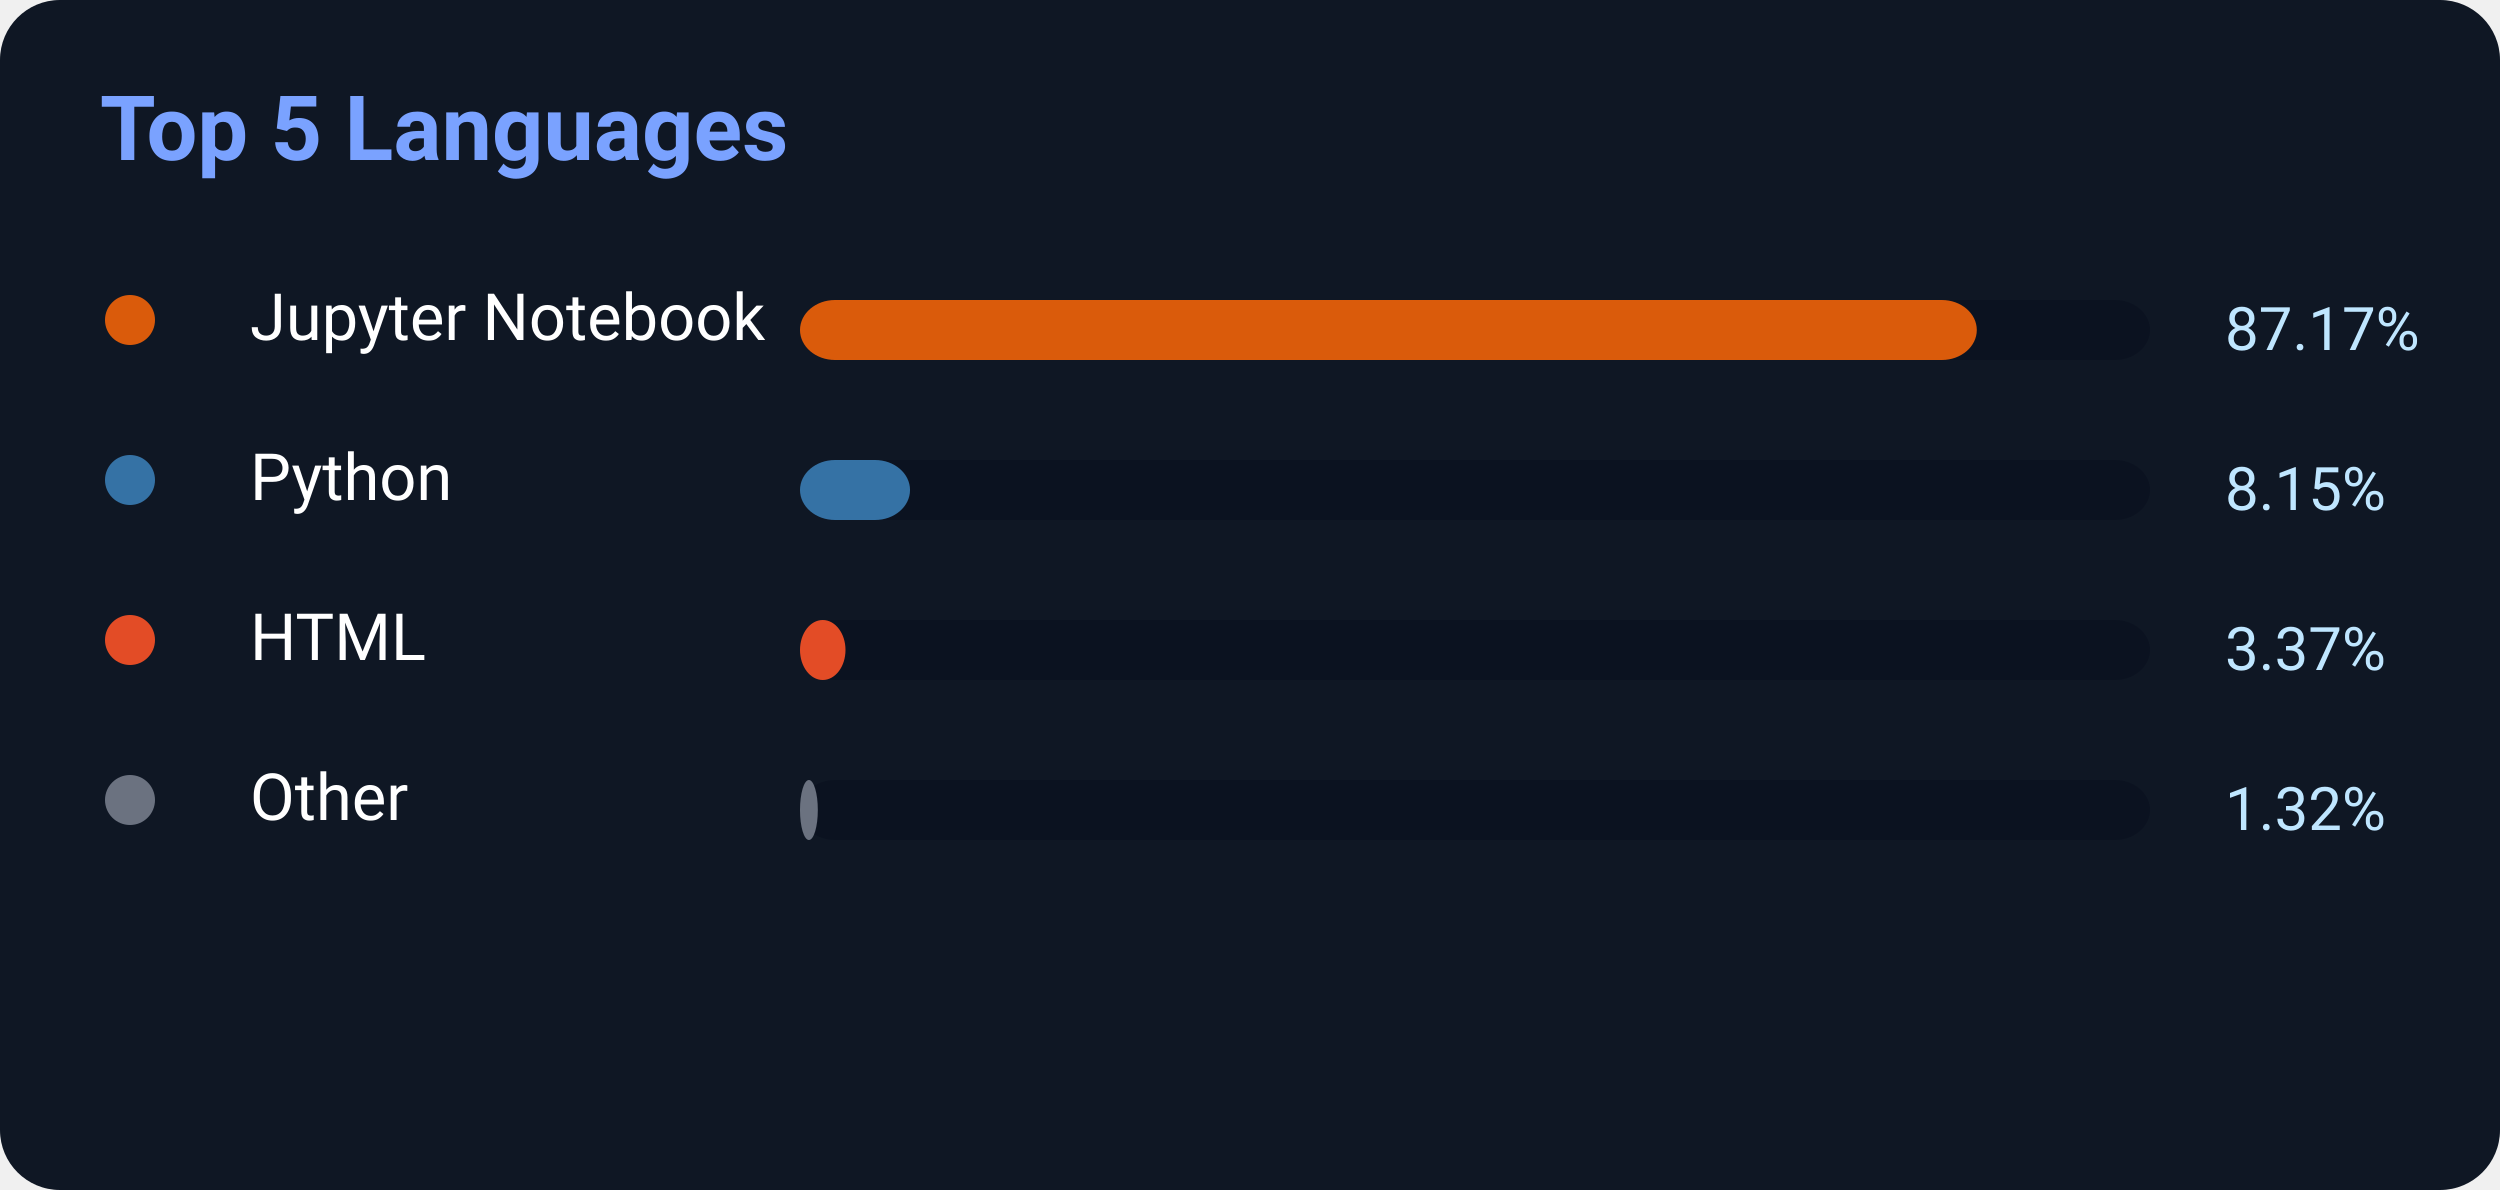
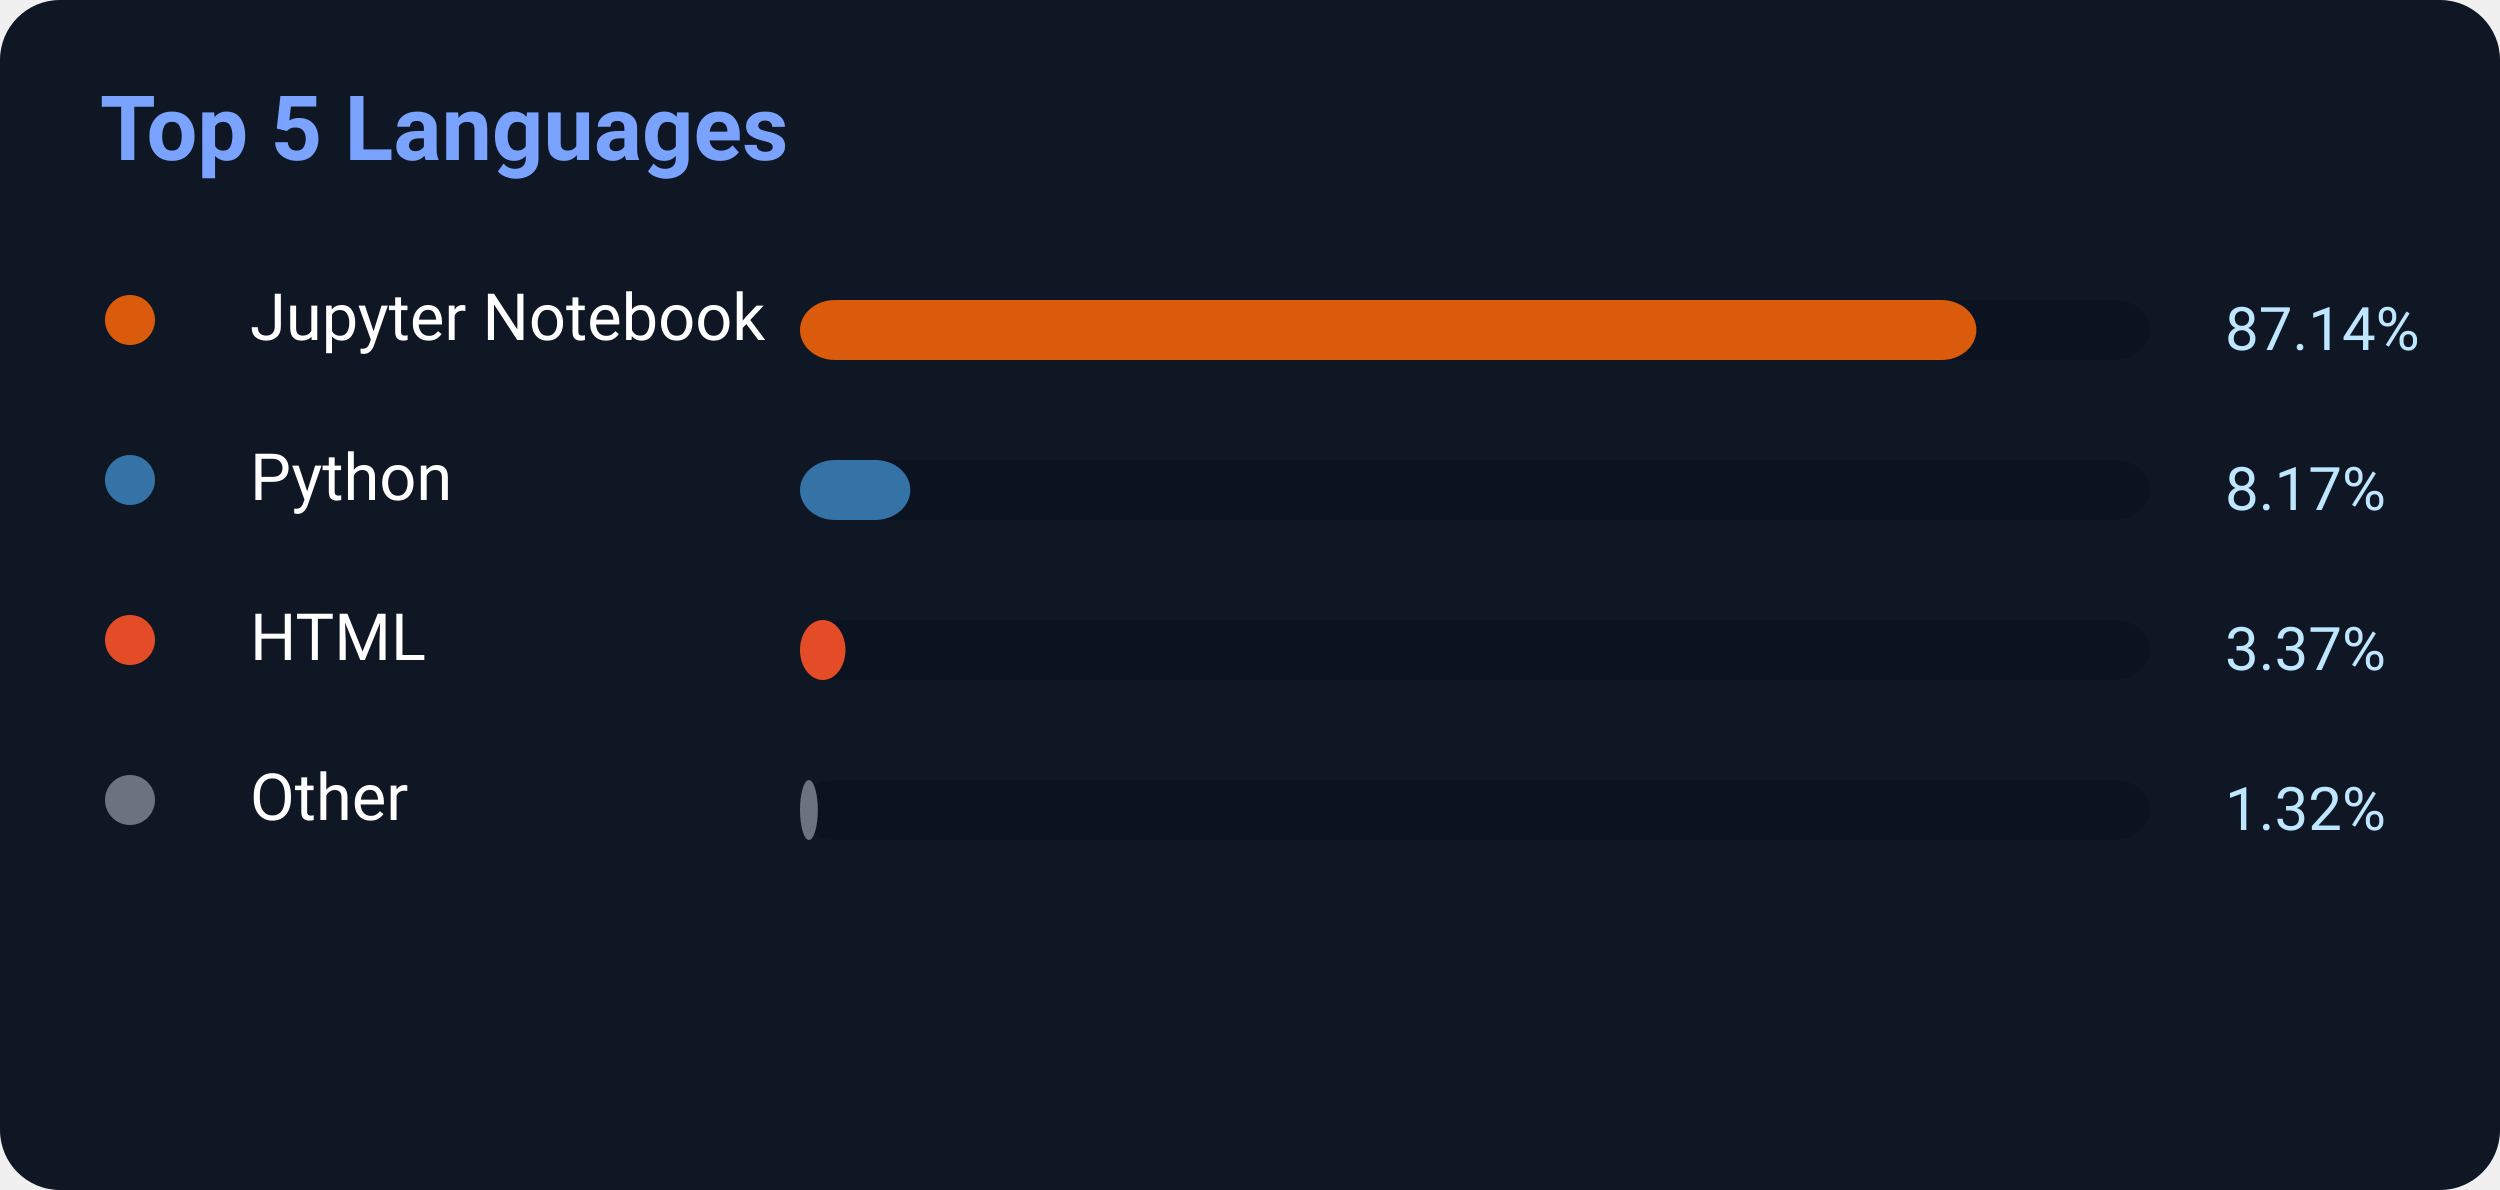
<svg xmlns="http://www.w3.org/2000/svg" width="500" height="238">
  <rect width="500" height="238" rx="12" fill="#0f1724" />
  <text x="20" y="32" fill="#7aa2ff" font-size="18" font-weight="700" font-family="Segoe UI,Roboto,Helvetica,Arial">
    Top 5 Languages
</text>
  <circle cx="26" cy="64" r="5" fill="#DA5B0B" />
  <text x="50" y="68" fill="white" font-size="13" font-family="Segoe UI,Roboto,Helvetica,Arial">Jupyter Notebook</text>
  <rect x="160" y="60" width="270" height="12" rx="7" fill="#0b1220" />
-   <rect x="160" y="60" width="235.359" height="12" rx="7" fill="#DA5B0B" />
-   <text x="445" y="70" fill="#bfe6ff" font-size="12" font-family="Segoe UI,Roboto,Helvetica,Arial">87.17%</text>
+   <rect x="160" y="60" width="235.278" height="12" rx="7" fill="#DA5B0B" />
+   <text x="445" y="70" fill="#bfe6ff" font-size="12" font-family="Segoe UI,Roboto,Helvetica,Arial">87.14%</text>
  <circle cx="26" cy="96" r="5" fill="#3572A5" />
  <text x="50" y="100" fill="white" font-size="13" font-family="Segoe UI,Roboto,Helvetica,Arial">Python</text>
  <rect x="160" y="92" width="270" height="12" rx="7" fill="#0b1220" />
-   <rect x="160" y="92" width="22.005" height="12" rx="7" fill="#3572A5" />
-   <text x="445" y="102" fill="#bfe6ff" font-size="12" font-family="Segoe UI,Roboto,Helvetica,Arial">8.15%</text>
+   <rect x="160" y="92" width="22.059" height="12" rx="7" fill="#3572A5" />
+   <text x="445" y="102" fill="#bfe6ff" font-size="12" font-family="Segoe UI,Roboto,Helvetica,Arial">8.17%</text>
  <circle cx="26" cy="128" r="5" fill="#E34C26" />
  <text x="50" y="132" fill="white" font-size="13" font-family="Segoe UI,Roboto,Helvetica,Arial">HTML</text>
  <rect x="160" y="124" width="270" height="12" rx="7" fill="#0b1220" />
  <rect x="160" y="124" width="9.099" height="12" rx="7" fill="#E34C26" />
  <text x="445" y="134" fill="#bfe6ff" font-size="12" font-family="Segoe UI,Roboto,Helvetica,Arial">3.37%</text>
  <circle cx="26" cy="160" r="5" fill="#6b7280" />
  <text x="50" y="164" fill="white" font-size="13" font-family="Segoe UI,Roboto,Helvetica,Arial">Other</text>
  <rect x="160" y="156" width="270" height="12" rx="7" fill="#0b1220" />
  <rect x="160" y="156" width="3.564" height="12" rx="7" fill="#6b7280" />
  <text x="445" y="166" fill="#bfe6ff" font-size="12" font-family="Segoe UI,Roboto,Helvetica,Arial">1.32%</text>
</svg>
